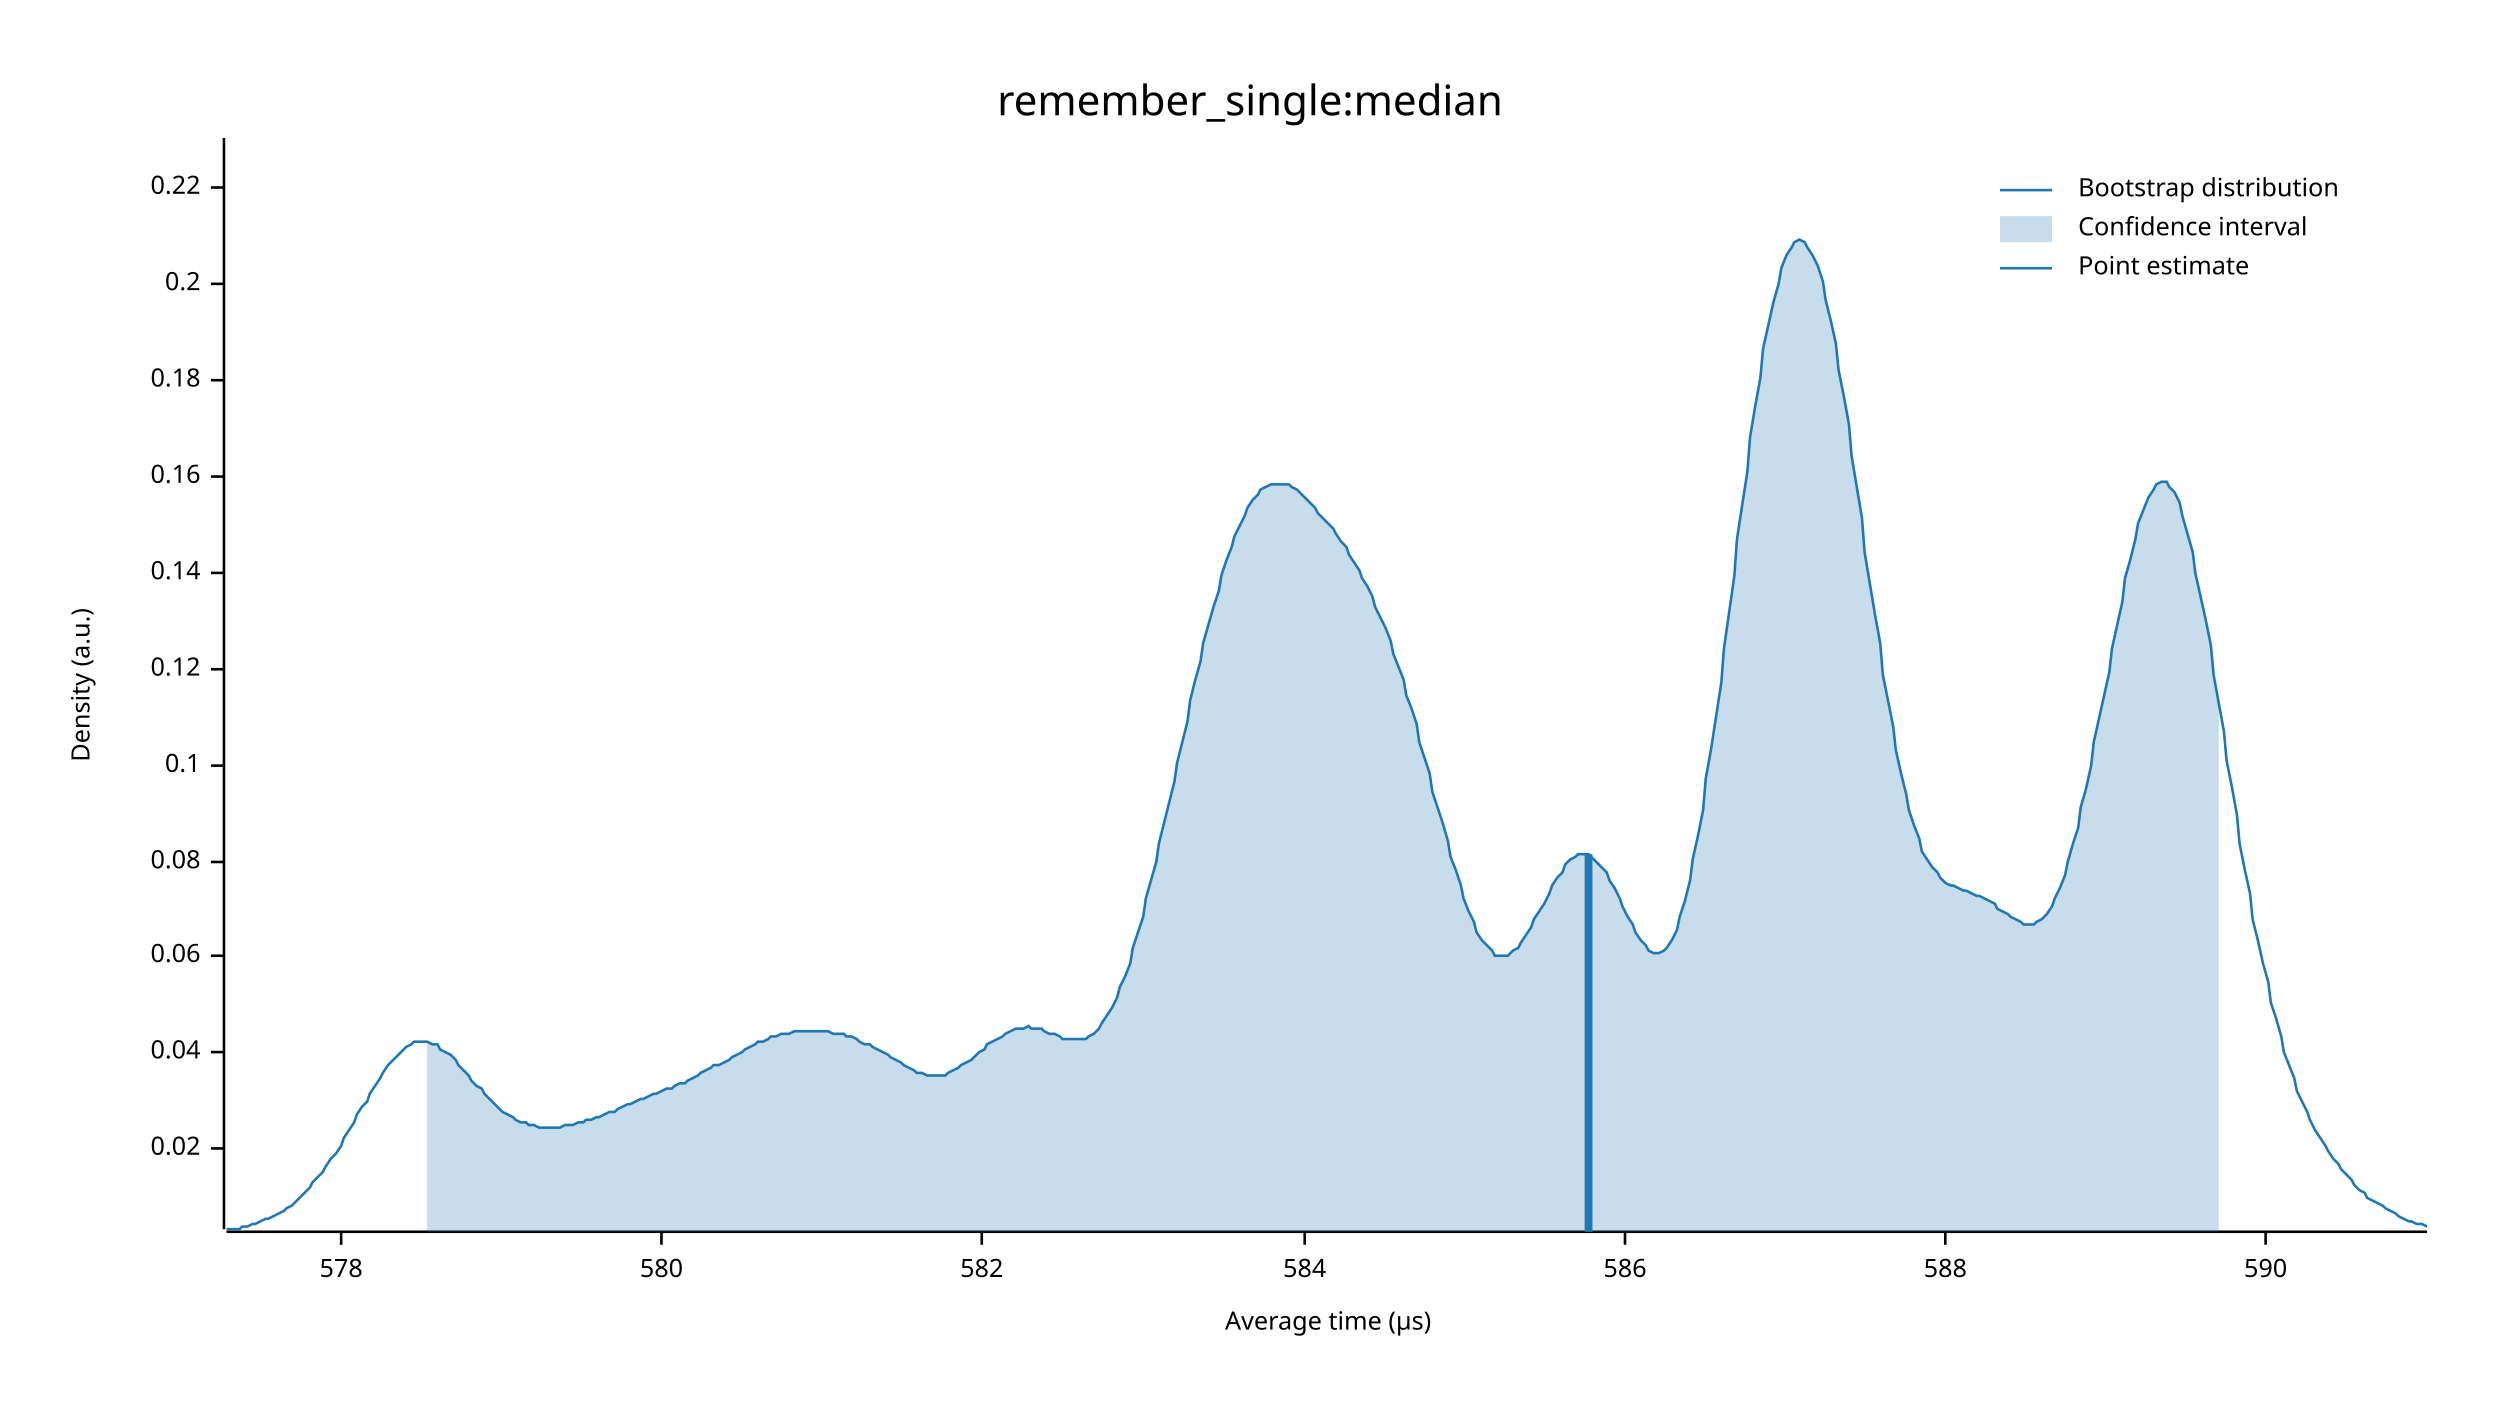
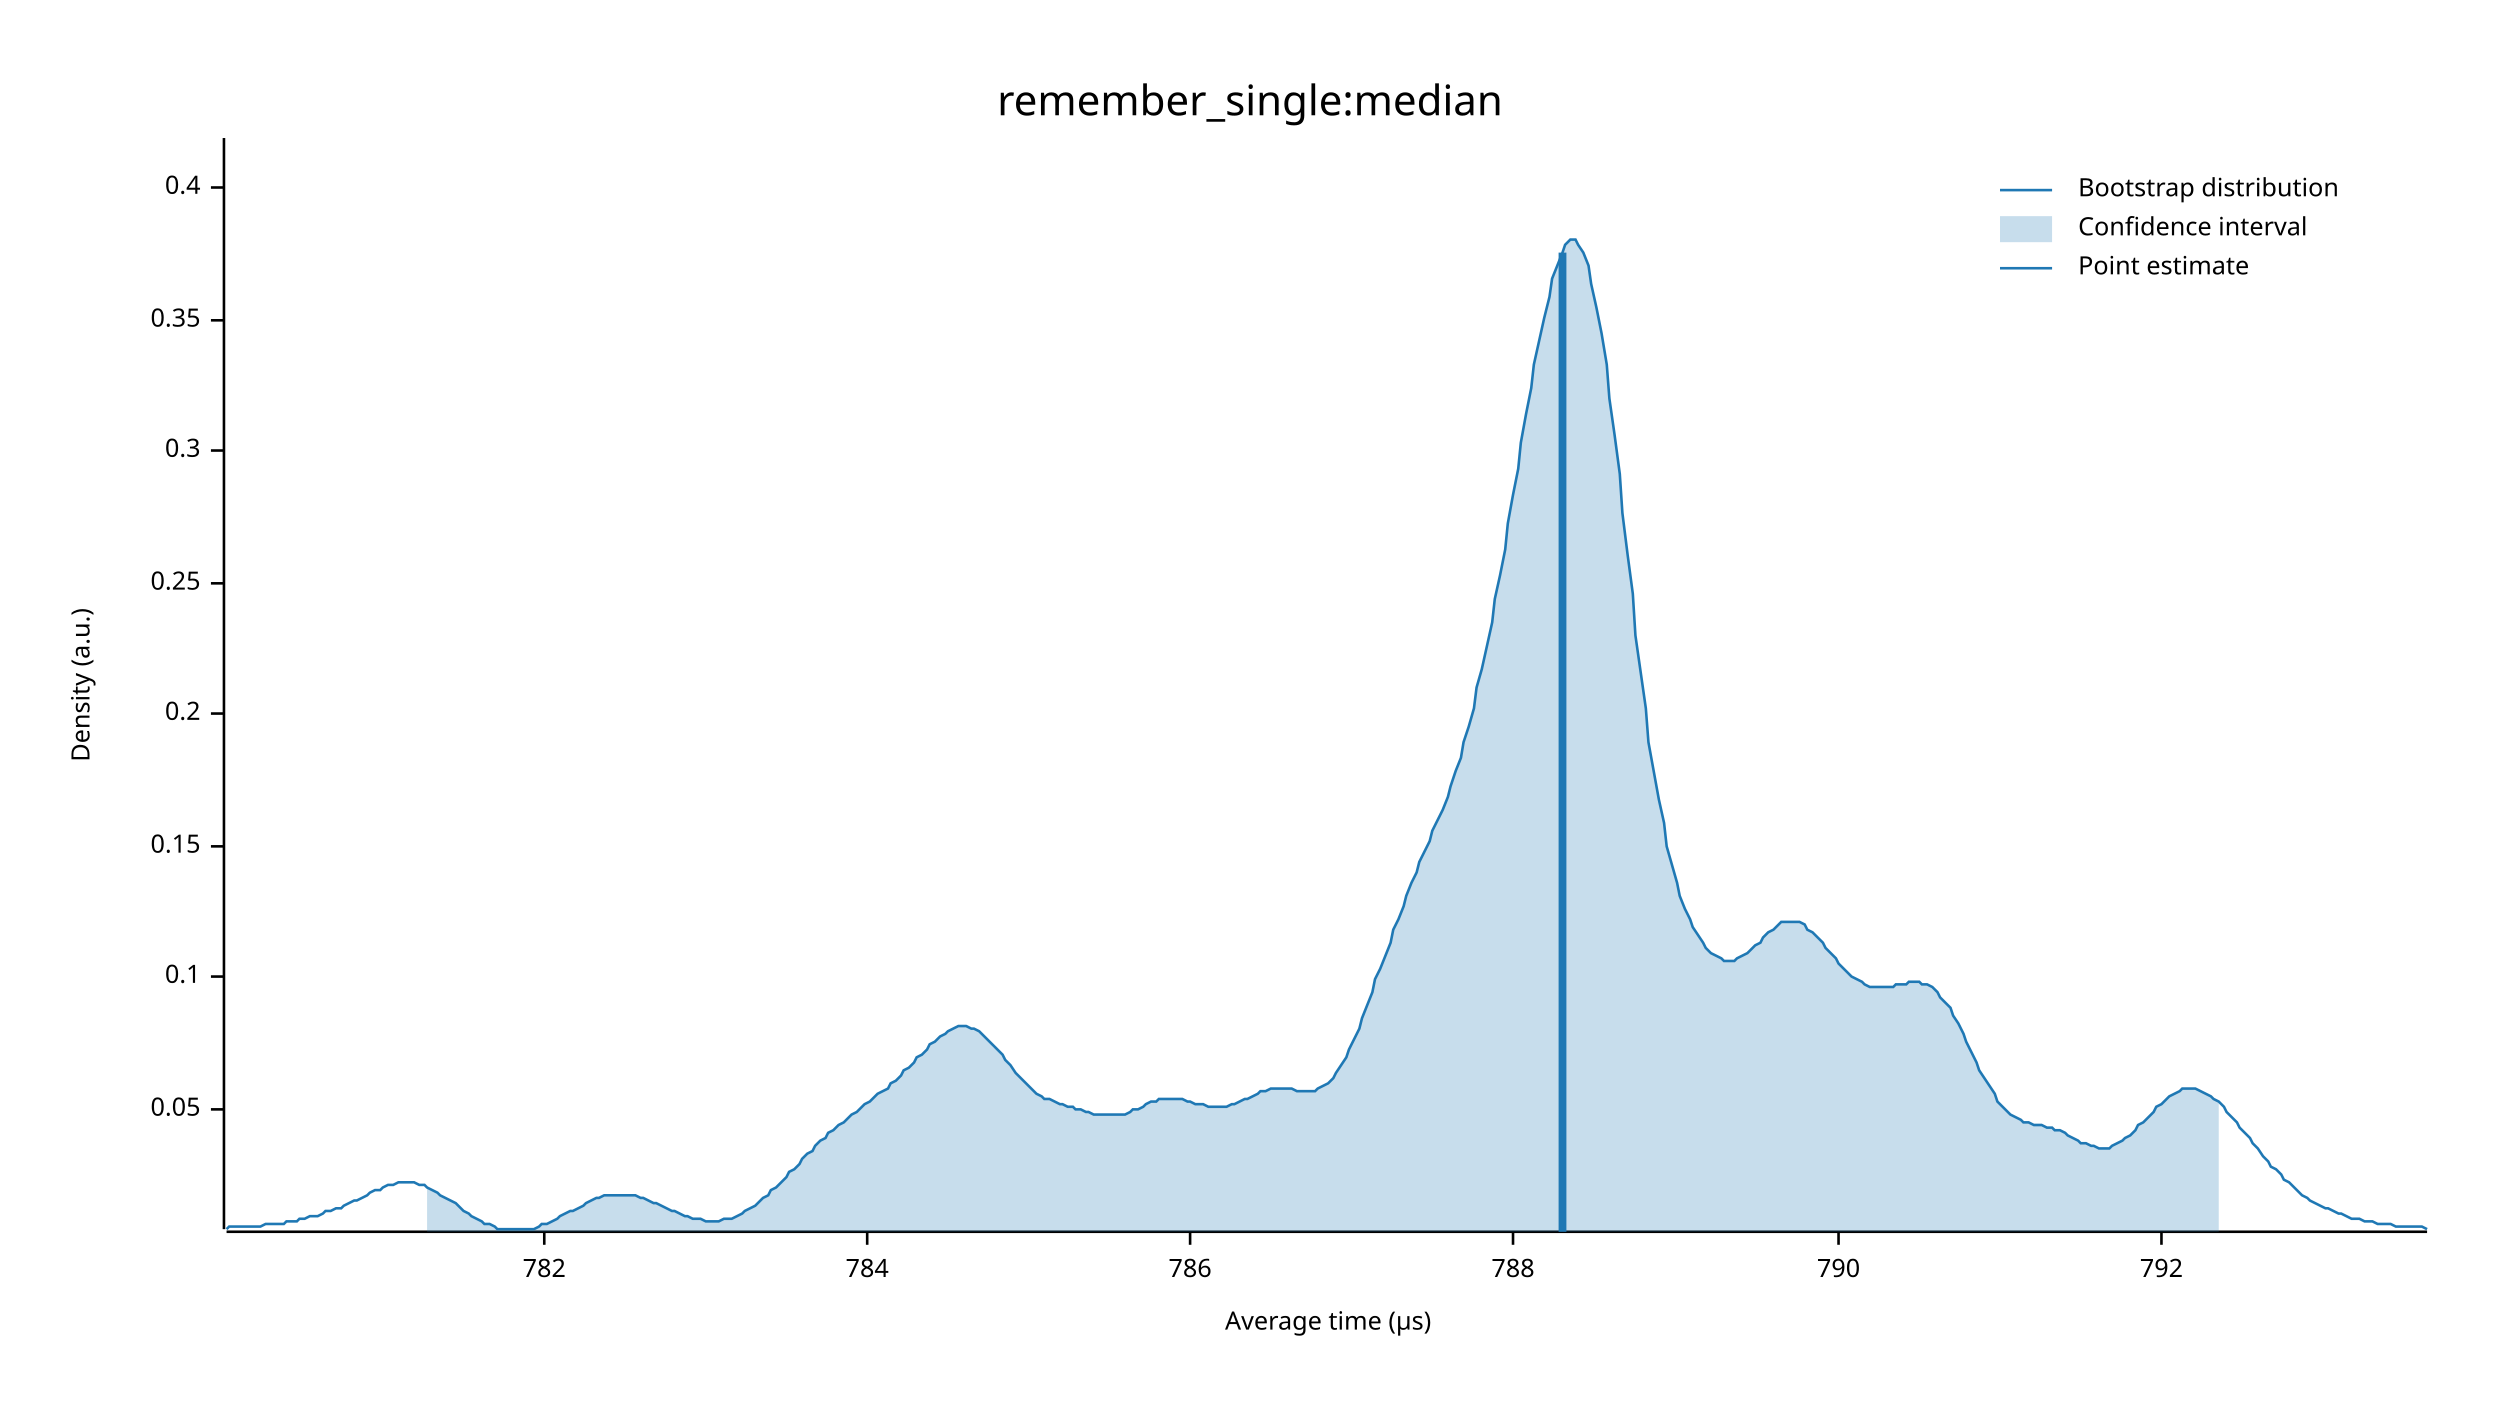
<svg xmlns="http://www.w3.org/2000/svg" width="960" height="540" viewBox="0 0 960 540">
  <text x="480" y="32" dy="0.76em" text-anchor="middle" font-family="sans-serif" font-size="16.129" opacity="1" fill="#000000">
remember_single:median
</text>
  <text x="27" y="263" dy="0.76em" text-anchor="middle" font-family="sans-serif" font-size="9.677" opacity="1" fill="#000000" transform="rotate(270, 27, 263)">
Density (a.u.)
</text>
  <text x="510" y="513" dy="-0.5ex" text-anchor="middle" font-family="sans-serif" font-size="9.677" opacity="1" fill="#000000">
Average time (µs)
</text>
  <polyline fill="none" opacity="1" stroke="#000000" stroke-width="1" points="86,53 86,472 " />
-   <text x="77" y="441" dy="0.5ex" text-anchor="end" font-family="sans-serif" font-size="9.677" opacity="1" fill="#000000">
- 0.02
+   <text x="77" y="426" dy="0.5ex" text-anchor="end" font-family="sans-serif" font-size="9.677" opacity="1" fill="#000000">
+ 0.05
</text>
-   <polyline fill="none" opacity="1" stroke="#000000" stroke-width="1" points="81,441 86,441 " />
-   <text x="77" y="404" dy="0.5ex" text-anchor="end" font-family="sans-serif" font-size="9.677" opacity="1" fill="#000000">
- 0.04
- </text>
-   <polyline fill="none" opacity="1" stroke="#000000" stroke-width="1" points="81,404 86,404 " />
-   <text x="77" y="367" dy="0.5ex" text-anchor="end" font-family="sans-serif" font-size="9.677" opacity="1" fill="#000000">
- 0.06
- </text>
-   <polyline fill="none" opacity="1" stroke="#000000" stroke-width="1" points="81,367 86,367 " />
-   <text x="77" y="331" dy="0.5ex" text-anchor="end" font-family="sans-serif" font-size="9.677" opacity="1" fill="#000000">
- 0.08
- </text>
-   <polyline fill="none" opacity="1" stroke="#000000" stroke-width="1" points="81,331 86,331 " />
-   <text x="77" y="294" dy="0.5ex" text-anchor="end" font-family="sans-serif" font-size="9.677" opacity="1" fill="#000000">
+   <polyline fill="none" opacity="1" stroke="#000000" stroke-width="1" points="81,426 86,426 " />
+   <text x="77" y="375" dy="0.5ex" text-anchor="end" font-family="sans-serif" font-size="9.677" opacity="1" fill="#000000">
0.1
</text>
-   <polyline fill="none" opacity="1" stroke="#000000" stroke-width="1" points="81,294 86,294 " />
-   <text x="77" y="257" dy="0.5ex" text-anchor="end" font-family="sans-serif" font-size="9.677" opacity="1" fill="#000000">
- 0.12
+   <polyline fill="none" opacity="1" stroke="#000000" stroke-width="1" points="81,375 86,375 " />
+   <text x="77" y="325" dy="0.5ex" text-anchor="end" font-family="sans-serif" font-size="9.677" opacity="1" fill="#000000">
+ 0.15
</text>
-   <polyline fill="none" opacity="1" stroke="#000000" stroke-width="1" points="81,257 86,257 " />
-   <text x="77" y="220" dy="0.5ex" text-anchor="end" font-family="sans-serif" font-size="9.677" opacity="1" fill="#000000">
- 0.14
- </text>
-   <polyline fill="none" opacity="1" stroke="#000000" stroke-width="1" points="81,220 86,220 " />
-   <text x="77" y="183" dy="0.5ex" text-anchor="end" font-family="sans-serif" font-size="9.677" opacity="1" fill="#000000">
- 0.16
- </text>
-   <polyline fill="none" opacity="1" stroke="#000000" stroke-width="1" points="81,183 86,183 " />
-   <text x="77" y="146" dy="0.5ex" text-anchor="end" font-family="sans-serif" font-size="9.677" opacity="1" fill="#000000">
- 0.18
- </text>
-   <polyline fill="none" opacity="1" stroke="#000000" stroke-width="1" points="81,146 86,146 " />
-   <text x="77" y="109" dy="0.5ex" text-anchor="end" font-family="sans-serif" font-size="9.677" opacity="1" fill="#000000">
+   <polyline fill="none" opacity="1" stroke="#000000" stroke-width="1" points="81,325 86,325 " />
+   <text x="77" y="274" dy="0.5ex" text-anchor="end" font-family="sans-serif" font-size="9.677" opacity="1" fill="#000000">
0.2
</text>
-   <polyline fill="none" opacity="1" stroke="#000000" stroke-width="1" points="81,109 86,109 " />
+   <polyline fill="none" opacity="1" stroke="#000000" stroke-width="1" points="81,274 86,274 " />
+   <text x="77" y="224" dy="0.5ex" text-anchor="end" font-family="sans-serif" font-size="9.677" opacity="1" fill="#000000">
+ 0.25
+ </text>
+   <polyline fill="none" opacity="1" stroke="#000000" stroke-width="1" points="81,224 86,224 " />
+   <text x="77" y="173" dy="0.5ex" text-anchor="end" font-family="sans-serif" font-size="9.677" opacity="1" fill="#000000">
+ 0.3
+ </text>
+   <polyline fill="none" opacity="1" stroke="#000000" stroke-width="1" points="81,173 86,173 " />
+   <text x="77" y="123" dy="0.5ex" text-anchor="end" font-family="sans-serif" font-size="9.677" opacity="1" fill="#000000">
+ 0.35
+ </text>
+   <polyline fill="none" opacity="1" stroke="#000000" stroke-width="1" points="81,123 86,123 " />
  <text x="77" y="72" dy="0.5ex" text-anchor="end" font-family="sans-serif" font-size="9.677" opacity="1" fill="#000000">
- 0.22
+ 0.4
</text>
  <polyline fill="none" opacity="1" stroke="#000000" stroke-width="1" points="81,72 86,72 " />
  <polyline fill="none" opacity="1" stroke="#000000" stroke-width="1" points="87,473 932,473 " />
-   <text x="131" y="483" dy="0.76em" text-anchor="middle" font-family="sans-serif" font-size="9.677" opacity="1" fill="#000000">
- 578
+   <text x="209" y="483" dy="0.76em" text-anchor="middle" font-family="sans-serif" font-size="9.677" opacity="1" fill="#000000">
+ 782
</text>
-   <polyline fill="none" opacity="1" stroke="#000000" stroke-width="1" points="131,473 131,478 " />
-   <text x="254" y="483" dy="0.76em" text-anchor="middle" font-family="sans-serif" font-size="9.677" opacity="1" fill="#000000">
- 580
+   <polyline fill="none" opacity="1" stroke="#000000" stroke-width="1" points="209,473 209,478 " />
+   <text x="333" y="483" dy="0.76em" text-anchor="middle" font-family="sans-serif" font-size="9.677" opacity="1" fill="#000000">
+ 784
</text>
-   <polyline fill="none" opacity="1" stroke="#000000" stroke-width="1" points="254,473 254,478 " />
-   <text x="377" y="483" dy="0.76em" text-anchor="middle" font-family="sans-serif" font-size="9.677" opacity="1" fill="#000000">
- 582
+   <polyline fill="none" opacity="1" stroke="#000000" stroke-width="1" points="333,473 333,478 " />
+   <text x="457" y="483" dy="0.76em" text-anchor="middle" font-family="sans-serif" font-size="9.677" opacity="1" fill="#000000">
+ 786
</text>
-   <polyline fill="none" opacity="1" stroke="#000000" stroke-width="1" points="377,473 377,478 " />
-   <text x="501" y="483" dy="0.76em" text-anchor="middle" font-family="sans-serif" font-size="9.677" opacity="1" fill="#000000">
- 584
+   <polyline fill="none" opacity="1" stroke="#000000" stroke-width="1" points="457,473 457,478 " />
+   <text x="581" y="483" dy="0.76em" text-anchor="middle" font-family="sans-serif" font-size="9.677" opacity="1" fill="#000000">
+ 788
</text>
-   <polyline fill="none" opacity="1" stroke="#000000" stroke-width="1" points="501,473 501,478 " />
-   <text x="624" y="483" dy="0.76em" text-anchor="middle" font-family="sans-serif" font-size="9.677" opacity="1" fill="#000000">
- 586
+   <polyline fill="none" opacity="1" stroke="#000000" stroke-width="1" points="581,473 581,478 " />
+   <text x="706" y="483" dy="0.76em" text-anchor="middle" font-family="sans-serif" font-size="9.677" opacity="1" fill="#000000">
+ 790
</text>
-   <polyline fill="none" opacity="1" stroke="#000000" stroke-width="1" points="624,473 624,478 " />
-   <text x="747" y="483" dy="0.76em" text-anchor="middle" font-family="sans-serif" font-size="9.677" opacity="1" fill="#000000">
- 588
+   <polyline fill="none" opacity="1" stroke="#000000" stroke-width="1" points="706,473 706,478 " />
+   <text x="830" y="483" dy="0.76em" text-anchor="middle" font-family="sans-serif" font-size="9.677" opacity="1" fill="#000000">
+ 792
</text>
-   <polyline fill="none" opacity="1" stroke="#000000" stroke-width="1" points="747,473 747,478 " />
-   <text x="870" y="483" dy="0.76em" text-anchor="middle" font-family="sans-serif" font-size="9.677" opacity="1" fill="#000000">
- 590
- </text>
-   <polyline fill="none" opacity="1" stroke="#000000" stroke-width="1" points="870,473 870,478 " />
-   <polyline fill="none" opacity="1" stroke="#1F78B4" stroke-width="1" points="87,472 88,472 90,472 92,472 93,471 95,471 97,470 98,470 100,469 102,468 103,468 105,467 107,466 109,465 110,464 112,463 114,461 115,460 117,458 119,456 120,454 122,452 124,450 125,448 127,445 129,443 131,440 132,437 134,434 136,431 137,428 139,425 141,423 142,420 144,417 146,414 147,412 149,409 151,407 153,405 154,404 156,402 158,401 159,400 161,400 163,400 164,400 166,401 168,401 169,403 171,404 173,405 175,407 176,409 178,411 180,413 181,415 183,417 185,418 186,420 188,422 190,424 191,425 193,427 195,428 197,429 198,430 200,431 202,431 203,432 205,432 207,433 208,433 210,433 212,433 214,433 215,433 217,432 219,432 220,432 222,431 224,431 225,430 227,430 229,429 230,429 232,428 234,427 236,427 237,426 239,425 241,424 242,424 244,423 246,422 247,422 249,421 251,420 252,420 254,419 256,418 258,418 259,417 261,416 263,416 264,415 266,414 268,413 269,412 271,411 273,410 274,409 276,409 278,408 280,407 281,406 283,405 285,404 286,403 288,402 290,401 291,400 293,400 295,399 296,398 298,398 300,397 302,397 303,397 305,396 307,396 308,396 310,396 312,396 313,396 315,396 317,396 318,396 320,397 322,397 324,397 325,398 327,398 329,399 330,400 332,401 334,401 335,402 337,403 339,404 341,405 342,406 344,407 346,408 347,409 349,410 351,411 352,412 354,412 356,413 357,413 359,413 361,413 363,413 364,412 366,411 368,410 369,409 371,408 373,407 374,406 376,404 378,403 379,401 381,400 383,399 385,398 386,397 388,396 390,395 391,395 393,395 395,394 396,395 398,395 400,395 401,396 403,397 405,397 407,398 408,399 410,399 412,399 413,399 415,399 417,399 418,398 420,397 422,395 423,393 425,390 427,387 429,383 430,379 432,375 434,370 435,364 437,358 439,352 440,345 442,338 444,331 445,324 447,316 449,308 451,300 452,293 454,285 456,277 457,269 459,261 461,254 462,247 464,240 466,233 468,227 469,221 471,215 473,210 474,206 476,202 478,198 479,195 481,192 483,190 484,188 486,187 488,186 490,186 491,186 493,186 495,186 496,187 498,188 500,190 501,191 503,193 505,195 506,197 508,199 510,201 512,203 513,205 515,208 517,210 518,213 520,216 522,219 523,222 525,225 527,229 528,233 530,237 532,241 534,246 535,251 537,256 539,261 540,267 542,272 544,278 545,285 547,291 549,297 550,304 552,310 554,316 556,323 557,329 559,334 561,340 562,345 564,350 566,354 567,358 569,361 571,363 573,365 574,367 576,367 578,367 579,367 581,365 583,364 584,362 586,359 588,356 589,353 591,350 593,347 595,343 596,340 598,337 600,335 601,332 603,330 605,329 606,328 608,328 610,328 611,329 613,331 615,333 617,335 618,338 620,341 622,345 623,348 625,352 627,355 628,358 630,361 632,363 633,365 635,366 637,366 639,365 640,364 642,361 644,357 645,352 647,346 649,338 650,330 652,321 654,311 655,299 657,288 659,275 661,262 662,249 664,235 666,221 667,207 669,194 671,181 672,168 674,156 676,145 677,134 679,125 681,116 683,109 684,103 686,98 688,95 689,93 691,92 693,93 694,95 696,98 698,102 700,108 701,115 703,123 705,132 706,142 708,152 710,163 711,175 713,187 715,199 716,212 718,224 720,236 722,247 723,259 725,269 727,279 728,288 730,297 732,305 733,311 735,317 737,322 738,327 740,330 742,333 744,335 745,337 747,339 749,340 750,340 752,341 754,342 755,342 757,343 759,344 760,344 762,345 764,346 766,347 767,349 769,350 771,351 772,352 774,353 776,354 777,355 779,355 781,355 782,354 784,353 786,351 788,348 789,345 791,341 793,336 794,331 796,324 798,318 799,310 801,303 803,294 804,285 806,276 808,267 810,258 811,249 813,240 815,231 816,222 818,215 820,207 821,201 823,196 825,191 827,188 828,186 830,185 832,185 833,187 835,189 837,193 838,198 840,205 842,212 843,220 845,229 847,238 849,248 850,259 852,270 854,281 855,292 857,302 859,313 860,324 862,334 864,343 865,353 867,361 869,370 871,377 872,385 874,391 876,398 877,404 879,409 881,414 882,419 884,423 886,427 887,430 889,434 891,437 893,440 894,442 896,445 898,447 899,449 901,451 903,453 904,455 906,457 908,458 909,460 911,461 913,462 915,463 916,464 918,465 920,466 921,467 923,468 925,469 926,469 928,470 930,470 932,471 " />
-   <polygon opacity="0.25" fill="#1F78B4" points="164,400 166,401 168,401 169,403 171,404 173,405 175,407 176,409 178,411 180,413 181,415 183,417 185,418 186,420 188,422 190,424 191,425 193,427 195,428 197,429 198,430 200,431 202,431 203,432 205,432 207,433 208,433 210,433 212,433 214,433 215,433 217,432 219,432 220,432 222,431 224,431 225,430 227,430 229,429 230,429 232,428 234,427 236,427 237,426 239,425 241,424 242,424 244,423 246,422 247,422 249,421 251,420 252,420 254,419 256,418 258,418 259,417 261,416 263,416 264,415 266,414 268,413 269,412 271,411 273,410 274,409 276,409 278,408 280,407 281,406 283,405 285,404 286,403 288,402 290,401 291,400 293,400 295,399 296,398 298,398 300,397 302,397 303,397 305,396 307,396 308,396 310,396 312,396 313,396 315,396 317,396 318,396 320,397 322,397 324,397 325,398 327,398 329,399 330,400 332,401 334,401 335,402 337,403 339,404 341,405 342,406 344,407 346,408 347,409 349,410 351,411 352,412 354,412 356,413 357,413 359,413 361,413 363,413 364,412 366,411 368,410 369,409 371,408 373,407 374,406 376,404 378,403 379,401 381,400 383,399 385,398 386,397 388,396 390,395 391,395 393,395 395,394 396,395 398,395 400,395 401,396 403,397 405,397 407,398 408,399 410,399 412,399 413,399 415,399 417,399 418,398 420,397 422,395 423,393 425,390 427,387 429,383 430,379 432,375 434,370 435,364 437,358 439,352 440,345 442,338 444,331 445,324 447,316 449,308 451,300 452,293 454,285 456,277 457,269 459,261 461,254 462,247 464,240 466,233 468,227 469,221 471,215 473,210 474,206 476,202 478,198 479,195 481,192 483,190 484,188 486,187 488,186 490,186 491,186 493,186 495,186 496,187 498,188 500,190 501,191 503,193 505,195 506,197 508,199 510,201 512,203 513,205 515,208 517,210 518,213 520,216 522,219 523,222 525,225 527,229 528,233 530,237 532,241 534,246 535,251 537,256 539,261 540,267 542,272 544,278 545,285 547,291 549,297 550,304 552,310 554,316 556,323 557,329 559,334 561,340 562,345 564,350 566,354 567,358 569,361 571,363 573,365 574,367 576,367 578,367 579,367 581,365 583,364 584,362 586,359 588,356 589,353 591,350 593,347 595,343 596,340 598,337 600,335 601,332 603,330 605,329 606,328 608,328 610,328 611,329 613,331 615,333 617,335 618,338 620,341 622,345 623,348 625,352 627,355 628,358 630,361 632,363 633,365 635,366 637,366 639,365 640,364 642,361 644,357 645,352 647,346 649,338 650,330 652,321 654,311 655,299 657,288 659,275 661,262 662,249 664,235 666,221 667,207 669,194 671,181 672,168 674,156 676,145 677,134 679,125 681,116 683,109 684,103 686,98 688,95 689,93 691,92 693,93 694,95 696,98 698,102 700,108 701,115 703,123 705,132 706,142 708,152 710,163 711,175 713,187 715,199 716,212 718,224 720,236 722,247 723,259 725,269 727,279 728,288 730,297 732,305 733,311 735,317 737,322 738,327 740,330 742,333 744,335 745,337 747,339 749,340 750,340 752,341 754,342 755,342 757,343 759,344 760,344 762,345 764,346 766,347 767,349 769,350 771,351 772,352 774,353 776,354 777,355 779,355 781,355 782,354 784,353 786,351 788,348 789,345 791,341 793,336 794,331 796,324 798,318 799,310 801,303 803,294 804,285 806,276 808,267 810,258 811,249 813,240 815,231 816,222 818,215 820,207 821,201 823,196 825,191 827,188 828,186 830,185 832,185 833,187 835,189 837,193 838,198 840,205 842,212 843,220 845,229 847,238 849,248 850,259 852,270 852,473 164,473 " />
-   <polyline fill="none" opacity="1" stroke="#1F78B4" stroke-width="3" points="610,473 610,328 " />
+   <polyline fill="none" opacity="1" stroke="#000000" stroke-width="1" points="830,473 830,478 " />
+   <polyline fill="none" opacity="1" stroke="#1F78B4" stroke-width="1" points="87,472 88,471 90,471 92,471 93,471 95,471 97,471 98,471 100,471 102,470 103,470 105,470 107,470 109,470 110,469 112,469 114,469 115,468 117,468 119,467 120,467 122,467 124,466 125,465 127,465 129,464 131,464 132,463 134,462 136,461 137,461 139,460 141,459 142,458 144,457 146,457 147,456 149,455 151,455 153,454 154,454 156,454 158,454 159,454 161,455 163,455 164,456 166,457 168,458 169,459 171,460 173,461 175,462 176,463 178,465 180,466 181,467 183,468 185,469 186,470 188,470 190,471 191,472 193,472 195,472 197,472 198,472 200,472 202,472 203,472 205,472 207,471 208,470 210,470 212,469 214,468 215,467 217,466 219,465 220,465 222,464 224,463 225,462 227,461 229,460 230,460 232,459 234,459 236,459 237,459 239,459 241,459 242,459 244,459 246,460 247,460 249,461 251,462 252,462 254,463 256,464 258,465 259,465 261,466 263,467 264,467 266,468 268,468 269,468 271,469 273,469 274,469 276,469 278,468 280,468 281,468 283,467 285,466 286,465 288,464 290,463 291,462 293,460 295,459 296,457 298,456 300,454 302,452 303,450 305,449 307,447 308,445 310,443 312,442 313,440 315,438 317,437 318,435 320,434 322,432 324,431 325,430 327,428 329,427 330,426 332,424 334,423 335,422 337,420 339,419 341,418 342,416 344,415 346,413 347,411 349,410 351,408 352,406 354,405 356,403 357,401 359,400 361,398 363,397 364,396 366,395 368,394 369,394 371,394 373,395 374,395 376,396 378,398 379,399 381,401 383,403 385,405 386,407 388,409 390,412 391,413 393,415 395,417 396,418 398,420 400,421 401,422 403,422 405,423 407,424 408,424 410,425 412,425 413,426 415,426 417,427 418,427 420,428 422,428 423,428 425,428 427,428 429,428 430,428 432,428 434,427 435,426 437,426 439,425 440,424 442,423 444,423 445,422 447,422 449,422 451,422 452,422 454,422 456,423 457,423 459,424 461,424 462,424 464,425 466,425 468,425 469,425 471,425 473,424 474,424 476,423 478,422 479,422 481,421 483,420 484,419 486,419 488,418 490,418 491,418 493,418 495,418 496,418 498,419 500,419 501,419 503,419 505,419 506,418 508,417 510,416 512,414 513,412 515,409 517,406 518,403 520,399 522,395 523,391 525,386 527,381 528,376 530,372 532,367 534,362 535,357 537,353 539,348 540,344 542,339 544,335 545,331 547,327 549,323 550,319 552,315 554,311 556,306 557,302 559,296 561,291 562,285 564,279 566,272 567,264 569,257 571,248 573,239 574,230 576,221 578,211 579,201 581,190 583,180 584,170 586,159 588,149 589,140 591,131 593,122 595,114 596,107 598,102 600,97 601,94 603,92 605,92 606,94 608,97 610,102 611,109 613,118 615,128 617,140 618,153 620,167 622,182 623,197 625,213 627,228 628,244 630,258 632,272 633,285 635,296 637,307 639,316 640,325 642,332 644,339 645,344 647,349 649,353 650,356 652,359 654,362 655,364 657,366 659,367 661,368 662,369 664,369 666,369 667,368 669,367 671,366 672,365 674,363 676,362 677,360 679,358 681,357 683,355 684,354 686,354 688,354 689,354 691,354 693,355 694,357 696,358 698,360 700,362 701,364 703,366 705,368 706,370 708,372 710,374 711,375 713,376 715,377 716,378 718,379 720,379 722,379 723,379 725,379 727,379 728,378 730,378 732,378 733,377 735,377 737,377 738,378 740,378 742,379 744,381 745,383 747,385 749,387 750,390 752,393 754,397 755,400 757,404 759,408 760,411 762,414 764,417 766,420 767,423 769,425 771,427 772,428 774,429 776,430 777,431 779,431 781,432 782,432 784,432 786,433 788,433 789,434 791,434 793,435 794,436 796,437 798,438 799,439 801,439 803,440 804,440 806,441 808,441 810,441 811,440 813,439 815,438 816,437 818,436 820,434 821,432 823,431 825,429 827,427 828,425 830,424 832,422 833,421 835,420 837,419 838,418 840,418 842,418 843,418 845,419 847,420 849,421 850,422 852,423 854,425 855,427 857,429 859,431 860,433 862,435 864,437 865,439 867,441 869,444 871,446 872,448 874,449 876,451 877,453 879,454 881,456 882,457 884,459 886,460 887,461 889,462 891,463 893,464 894,464 896,465 898,466 899,466 901,467 903,468 904,468 906,468 908,469 909,469 911,469 913,470 915,470 916,470 918,470 920,471 921,471 923,471 925,471 926,471 928,471 930,471 932,472 " />
+   <polygon opacity="0.25" fill="#1F78B4" points="164,456 166,457 168,458 169,459 171,460 173,461 175,462 176,463 178,465 180,466 181,467 183,468 185,469 186,470 188,470 190,471 191,472 193,472 195,472 197,472 198,472 200,472 202,472 203,472 205,472 207,471 208,470 210,470 212,469 214,468 215,467 217,466 219,465 220,465 222,464 224,463 225,462 227,461 229,460 230,460 232,459 234,459 236,459 237,459 239,459 241,459 242,459 244,459 246,460 247,460 249,461 251,462 252,462 254,463 256,464 258,465 259,465 261,466 263,467 264,467 266,468 268,468 269,468 271,469 273,469 274,469 276,469 278,468 280,468 281,468 283,467 285,466 286,465 288,464 290,463 291,462 293,460 295,459 296,457 298,456 300,454 302,452 303,450 305,449 307,447 308,445 310,443 312,442 313,440 315,438 317,437 318,435 320,434 322,432 324,431 325,430 327,428 329,427 330,426 332,424 334,423 335,422 337,420 339,419 341,418 342,416 344,415 346,413 347,411 349,410 351,408 352,406 354,405 356,403 357,401 359,400 361,398 363,397 364,396 366,395 368,394 369,394 371,394 373,395 374,395 376,396 378,398 379,399 381,401 383,403 385,405 386,407 388,409 390,412 391,413 393,415 395,417 396,418 398,420 400,421 401,422 403,422 405,423 407,424 408,424 410,425 412,425 413,426 415,426 417,427 418,427 420,428 422,428 423,428 425,428 427,428 429,428 430,428 432,428 434,427 435,426 437,426 439,425 440,424 442,423 444,423 445,422 447,422 449,422 451,422 452,422 454,422 456,423 457,423 459,424 461,424 462,424 464,425 466,425 468,425 469,425 471,425 473,424 474,424 476,423 478,422 479,422 481,421 483,420 484,419 486,419 488,418 490,418 491,418 493,418 495,418 496,418 498,419 500,419 501,419 503,419 505,419 506,418 508,417 510,416 512,414 513,412 515,409 517,406 518,403 520,399 522,395 523,391 525,386 527,381 528,376 530,372 532,367 534,362 535,357 537,353 539,348 540,344 542,339 544,335 545,331 547,327 549,323 550,319 552,315 554,311 556,306 557,302 559,296 561,291 562,285 564,279 566,272 567,264 569,257 571,248 573,239 574,230 576,221 578,211 579,201 581,190 583,180 584,170 586,159 588,149 589,140 591,131 593,122 595,114 596,107 598,102 600,97 601,94 603,92 605,92 606,94 608,97 610,102 611,109 613,118 615,128 617,140 618,153 620,167 622,182 623,197 625,213 627,228 628,244 630,258 632,272 633,285 635,296 637,307 639,316 640,325 642,332 644,339 645,344 647,349 649,353 650,356 652,359 654,362 655,364 657,366 659,367 661,368 662,369 664,369 666,369 667,368 669,367 671,366 672,365 674,363 676,362 677,360 679,358 681,357 683,355 684,354 686,354 688,354 689,354 691,354 693,355 694,357 696,358 698,360 700,362 701,364 703,366 705,368 706,370 708,372 710,374 711,375 713,376 715,377 716,378 718,379 720,379 722,379 723,379 725,379 727,379 728,378 730,378 732,378 733,377 735,377 737,377 738,378 740,378 742,379 744,381 745,383 747,385 749,387 750,390 752,393 754,397 755,400 757,404 759,408 760,411 762,414 764,417 766,420 767,423 769,425 771,427 772,428 774,429 776,430 777,431 779,431 781,432 782,432 784,432 786,433 788,433 789,434 791,434 793,435 794,436 796,437 798,438 799,439 801,439 803,440 804,440 806,441 808,441 810,441 811,440 813,439 815,438 816,437 818,436 820,434 821,432 823,431 825,429 827,427 828,425 830,424 832,422 833,421 835,420 837,419 838,418 840,418 842,418 843,418 845,419 847,420 849,421 850,422 852,423 852,473 164,473 " />
+   <polyline fill="none" opacity="1" stroke="#1F78B4" stroke-width="3" points="600,473 600,97 " />
  <text x="798" y="68" dy="0.76em" text-anchor="start" font-family="sans-serif" font-size="9.677" opacity="1" fill="#000000">
Bootstrap distribution
</text>
  <text x="798" y="83" dy="0.76em" text-anchor="start" font-family="sans-serif" font-size="9.677" opacity="1" fill="#000000">
Confidence interval
</text>
  <text x="798" y="98" dy="0.76em" text-anchor="start" font-family="sans-serif" font-size="9.677" opacity="1" fill="#000000">
Point estimate
</text>
  <polyline fill="none" opacity="1" stroke="#1F78B4" stroke-width="1" points="768,73 788,73 " />
  <rect x="768" y="83" width="20" height="10" opacity="0.25" fill="#1F78B4" stroke="none" />
  <polyline fill="none" opacity="1" stroke="#1F78B4" stroke-width="1" points="768,103 788,103 " />
</svg>
